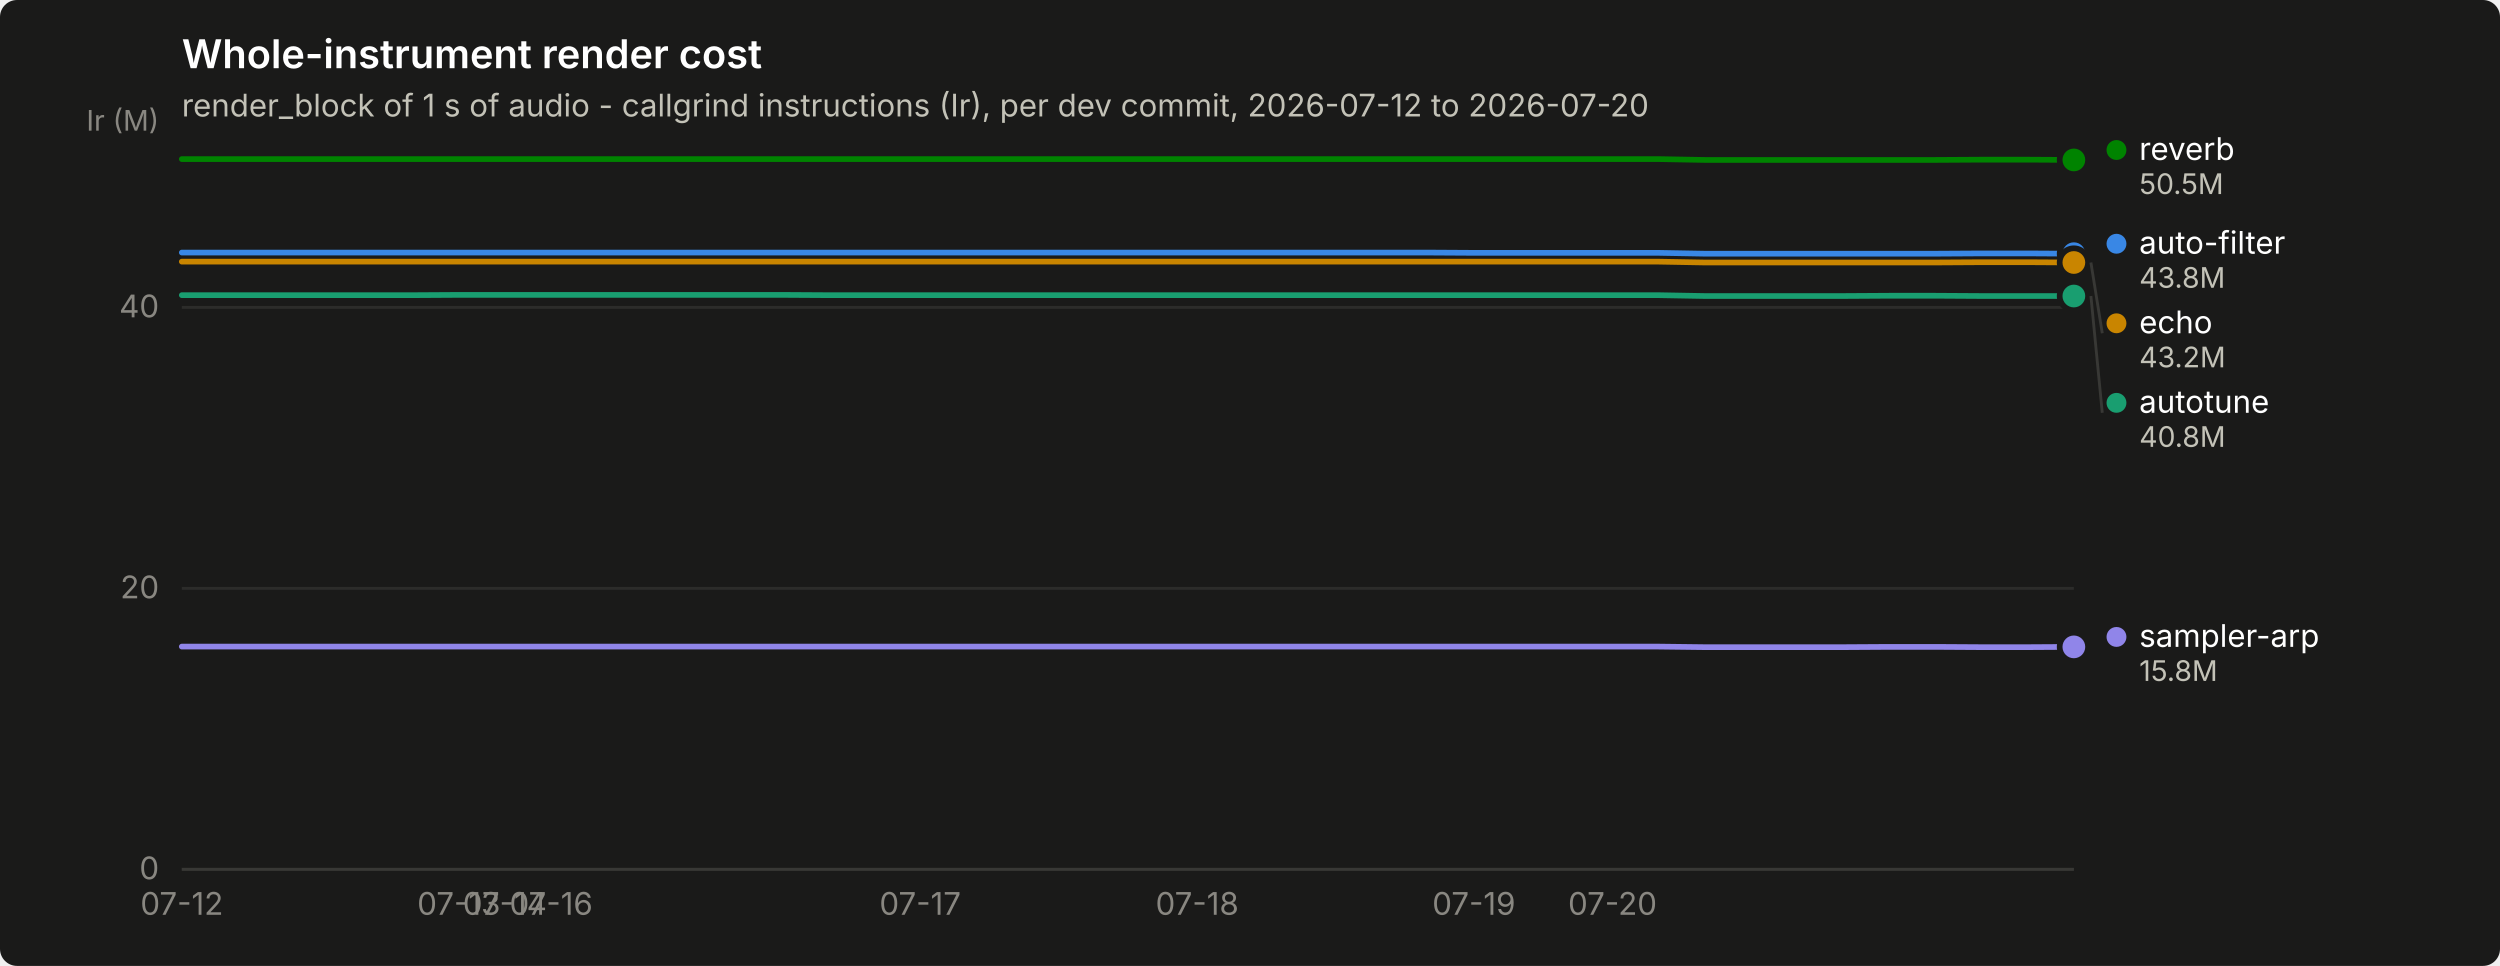
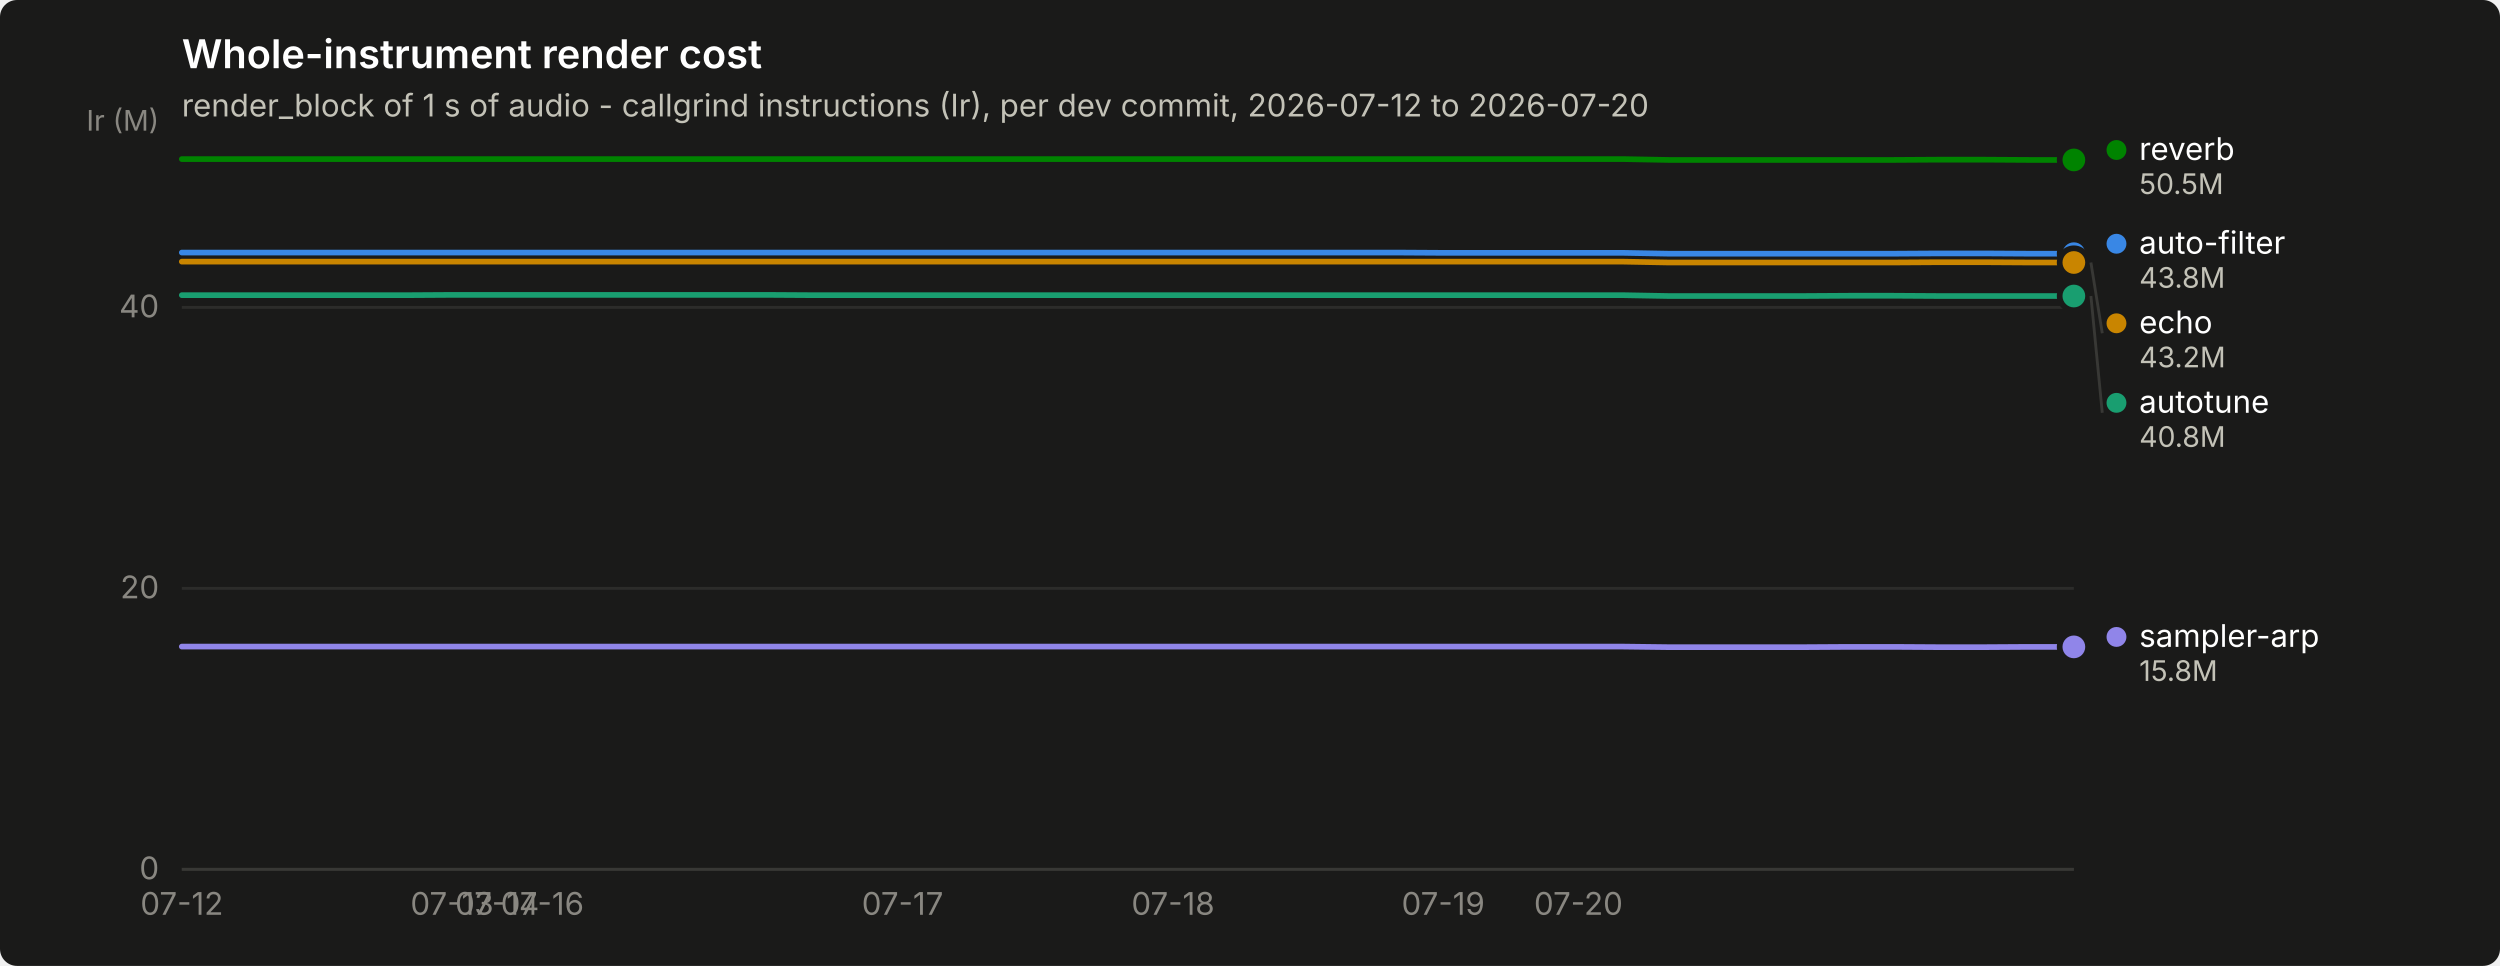
<svg xmlns="http://www.w3.org/2000/svg" width="880" height="340" viewBox="0 0 880 340" role="img" aria-label="Whole-instrument render cost">
  <rect width="880" height="340" rx="6" fill="#1a1a19" />
  <text x="64" y="24" font-family="system-ui, -apple-system, &quot;Segoe UI&quot;, sans-serif" font-size="14" font-weight="600" fill="#ffffff">Whole-instrument render cost</text>
  <text x="64" y="41" font-family="system-ui, -apple-system, &quot;Segoe UI&quot;, sans-serif" font-size="11" fill="#c3c2b7">render_block of 1 s of audio - callgrind instructions (Ir), per dev commit, 2026-07-12 to 2026-07-20</text>
  <line x1="64" y1="306.0" x2="730" y2="306.0" stroke="#2c2c2a" stroke-width="1" />
  <text x="56" y="309.5" text-anchor="end" font-family="system-ui, -apple-system, &quot;Segoe UI&quot;, sans-serif" font-size="11" style="font-variant-numeric: tabular-nums" fill="#898781">0</text>
  <line x1="64" y1="207.1" x2="730" y2="207.1" stroke="#2c2c2a" stroke-width="1" />
  <text x="56" y="210.6" text-anchor="end" font-family="system-ui, -apple-system, &quot;Segoe UI&quot;, sans-serif" font-size="11" style="font-variant-numeric: tabular-nums" fill="#898781">20</text>
  <line x1="64" y1="108.2" x2="730" y2="108.2" stroke="#2c2c2a" stroke-width="1" />
  <text x="56" y="111.7" text-anchor="end" font-family="system-ui, -apple-system, &quot;Segoe UI&quot;, sans-serif" font-size="11" style="font-variant-numeric: tabular-nums" fill="#898781">40</text>
  <text x="56" y="46" text-anchor="end" font-family="system-ui, -apple-system, &quot;Segoe UI&quot;, sans-serif" font-size="10" fill="#898781">Ir (M)</text>
  <line x1="64" y1="306" x2="730" y2="306" stroke="#383835" stroke-width="1" />
  <text x="64.0" y="322" text-anchor="middle" font-family="system-ui, -apple-system, &quot;Segoe UI&quot;, sans-serif" font-size="11" style="font-variant-numeric: tabular-nums" fill="#898781">07-12</text>
-   <text x="161.5" y="322" text-anchor="middle" font-family="system-ui, -apple-system, &quot;Segoe UI&quot;, sans-serif" font-size="11" style="font-variant-numeric: tabular-nums" fill="#898781">07-13</text>
-   <text x="177.7" y="322" text-anchor="middle" font-family="system-ui, -apple-system, &quot;Segoe UI&quot;, sans-serif" font-size="11" style="font-variant-numeric: tabular-nums" fill="#898781">07-14</text>
-   <text x="194.0" y="322" text-anchor="middle" font-family="system-ui, -apple-system, &quot;Segoe UI&quot;, sans-serif" font-size="11" style="font-variant-numeric: tabular-nums" fill="#898781">07-16</text>
-   <text x="323.9" y="322" text-anchor="middle" font-family="system-ui, -apple-system, &quot;Segoe UI&quot;, sans-serif" font-size="11" style="font-variant-numeric: tabular-nums" fill="#898781">07-17</text>
-   <text x="421.4" y="322" text-anchor="middle" font-family="system-ui, -apple-system, &quot;Segoe UI&quot;, sans-serif" font-size="11" style="font-variant-numeric: tabular-nums" fill="#898781">07-18</text>
-   <text x="518.8" y="322" text-anchor="middle" font-family="system-ui, -apple-system, &quot;Segoe UI&quot;, sans-serif" font-size="11" style="font-variant-numeric: tabular-nums" fill="#898781">07-19</text>
-   <text x="567.6" y="322" text-anchor="middle" font-family="system-ui, -apple-system, &quot;Segoe UI&quot;, sans-serif" font-size="11" style="font-variant-numeric: tabular-nums" fill="#898781">07-20</text>
-   <path d="M64.0,88.9 L80.2,88.9 L96.5,88.9 L112.7,88.9 L129.0,88.9 L145.2,88.9 L161.5,88.9 L177.7,88.9 L194.0,88.9 L210.2,88.9 L226.4,88.9 L242.7,88.9 L258.9,88.9 L275.2,88.9 L291.4,88.9 L307.7,88.9 L323.9,88.9 L340.1,88.9 L356.4,88.9 L372.6,88.9 L388.9,88.9 L405.1,88.9 L421.4,88.9 L437.6,88.9 L453.9,88.9 L470.1,88.9 L486.3,88.9 L502.6,88.9 L518.8,89.0 L535.1,89.0 L551.3,89.0 L567.6,89.0 L583.8,89.0 L600.0,89.3 L616.3,89.3 L632.5,89.3 L648.8,89.3 L665.0,89.3 L681.3,89.3 L697.5,89.2 L713.8,89.2 L730.0,89.3" fill="none" stroke="#3987e5" stroke-width="2" stroke-linejoin="round" stroke-linecap="round" />
+   <text x="159.1" y="322" text-anchor="middle" font-family="system-ui, -apple-system, &quot;Segoe UI&quot;, sans-serif" font-size="11" style="font-variant-numeric: tabular-nums" fill="#898781">07-13</text>
+   <text x="175.0" y="322" text-anchor="middle" font-family="system-ui, -apple-system, &quot;Segoe UI&quot;, sans-serif" font-size="11" style="font-variant-numeric: tabular-nums" fill="#898781">07-14</text>
+   <text x="190.9" y="322" text-anchor="middle" font-family="system-ui, -apple-system, &quot;Segoe UI&quot;, sans-serif" font-size="11" style="font-variant-numeric: tabular-nums" fill="#898781">07-16</text>
+   <text x="317.7" y="322" text-anchor="middle" font-family="system-ui, -apple-system, &quot;Segoe UI&quot;, sans-serif" font-size="11" style="font-variant-numeric: tabular-nums" fill="#898781">07-17</text>
+   <text x="412.9" y="322" text-anchor="middle" font-family="system-ui, -apple-system, &quot;Segoe UI&quot;, sans-serif" font-size="11" style="font-variant-numeric: tabular-nums" fill="#898781">07-18</text>
+   <text x="508.0" y="322" text-anchor="middle" font-family="system-ui, -apple-system, &quot;Segoe UI&quot;, sans-serif" font-size="11" style="font-variant-numeric: tabular-nums" fill="#898781">07-19</text>
+   <text x="555.6" y="322" text-anchor="middle" font-family="system-ui, -apple-system, &quot;Segoe UI&quot;, sans-serif" font-size="11" style="font-variant-numeric: tabular-nums" fill="#898781">07-20</text>
+   <path d="M64.0,88.9 L79.9,88.9 L95.7,88.9 L111.6,88.9 L127.4,88.9 L143.3,88.9 L159.1,88.9 L175.0,88.9 L190.9,88.9 L206.7,88.9 L222.6,88.9 L238.4,88.9 L254.3,88.9 L270.1,88.9 L286.0,88.9 L301.9,88.9 L317.7,88.9 L333.6,88.9 L349.4,88.9 L365.3,88.9 L381.1,88.9 L397.0,88.9 L412.9,88.9 L428.7,88.9 L444.6,88.9 L460.4,88.9 L476.3,88.9 L492.1,88.9 L508.0,89.0 L523.9,89.0 L539.7,89.0 L555.6,89.0 L571.4,89.0 L587.3,89.3 L603.1,89.3 L619.0,89.3 L634.9,89.3 L650.7,89.3 L666.6,89.3 L682.4,89.2 L698.3,89.2 L714.1,89.3 L730.0,89.3" fill="none" stroke="#3987e5" stroke-width="2" stroke-linejoin="round" stroke-linecap="round" />
  <circle cx="730.0" cy="89.3" r="6" fill="#1a1a19" />
  <circle cx="730.0" cy="89.3" r="4" fill="#3987e5" />
-   <path d="M64.0,103.9 L80.2,103.9 L96.5,103.9 L112.7,103.9 L129.0,103.9 L145.2,103.9 L161.5,103.8 L177.7,103.8 L194.0,103.8 L210.2,103.8 L226.4,103.8 L242.7,103.8 L258.9,103.8 L275.2,103.8 L291.4,103.9 L307.7,103.9 L323.9,103.9 L340.1,103.9 L356.4,103.9 L372.6,103.9 L388.9,103.9 L405.1,103.9 L421.4,103.9 L437.6,103.9 L453.9,103.9 L470.1,103.9 L486.3,103.9 L502.6,103.9 L518.8,103.9 L535.1,103.9 L551.3,103.9 L567.6,103.9 L583.8,103.9 L600.0,104.2 L616.3,104.2 L632.5,104.2 L648.8,104.2 L665.0,104.1 L681.3,104.1 L697.5,104.2 L713.8,104.2 L730.0,104.2" fill="none" stroke="#199e70" stroke-width="2" stroke-linejoin="round" stroke-linecap="round" />
+   <path d="M64.0,103.9 L79.9,103.9 L95.7,103.9 L111.6,103.9 L127.4,103.9 L143.3,103.9 L159.1,103.8 L175.0,103.8 L190.9,103.8 L206.7,103.8 L222.6,103.8 L238.4,103.8 L254.3,103.8 L270.1,103.8 L286.0,103.9 L301.9,103.9 L317.7,103.9 L333.6,103.9 L349.4,103.9 L365.3,103.9 L381.1,103.9 L397.0,103.9 L412.9,103.9 L428.7,103.9 L444.6,103.9 L460.4,103.9 L476.3,103.9 L492.1,103.9 L508.0,103.9 L523.9,103.9 L539.7,103.9 L555.6,103.9 L571.4,103.9 L587.3,104.2 L603.1,104.2 L619.0,104.2 L634.9,104.2 L650.7,104.1 L666.6,104.1 L682.4,104.2 L698.3,104.2 L714.1,104.2 L730.0,104.2" fill="none" stroke="#199e70" stroke-width="2" stroke-linejoin="round" stroke-linecap="round" />
  <circle cx="730.0" cy="104.2" r="6" fill="#1a1a19" />
  <circle cx="730.0" cy="104.2" r="4" fill="#199e70" />
-   <path d="M64.0,92.1 L80.2,92.1 L96.5,92.1 L112.7,92.1 L129.0,92.1 L145.2,92.1 L161.5,92.1 L177.7,92.1 L194.0,92.1 L210.2,92.1 L226.4,92.1 L242.7,92.1 L258.9,92.1 L275.2,92.1 L291.4,92.1 L307.7,92.1 L323.9,92.1 L340.1,92.1 L356.4,92.1 L372.6,92.1 L388.9,92.1 L405.1,92.1 L421.4,92.1 L437.6,92.1 L453.9,92.1 L470.1,92.1 L486.3,92.1 L502.6,92.1 L518.8,92.1 L535.1,92.1 L551.3,92.1 L567.6,92.1 L583.8,92.1 L600.0,92.4 L616.3,92.4 L632.5,92.4 L648.8,92.4 L665.0,92.4 L681.3,92.4 L697.5,92.3 L713.8,92.3 L730.0,92.4" fill="none" stroke="#c98500" stroke-width="2" stroke-linejoin="round" stroke-linecap="round" />
+   <path d="M64.0,92.1 L79.9,92.1 L95.7,92.1 L111.6,92.1 L127.4,92.1 L143.3,92.1 L159.1,92.1 L175.0,92.1 L190.9,92.1 L206.7,92.1 L222.6,92.1 L238.4,92.1 L254.3,92.1 L270.1,92.1 L286.0,92.1 L301.9,92.1 L317.7,92.1 L333.6,92.1 L349.4,92.1 L365.3,92.1 L381.1,92.1 L397.0,92.1 L412.9,92.1 L428.7,92.1 L444.6,92.1 L460.4,92.1 L476.3,92.1 L492.1,92.1 L508.0,92.1 L523.9,92.1 L539.7,92.1 L555.6,92.1 L571.4,92.1 L587.3,92.4 L603.1,92.4 L619.0,92.4 L634.9,92.4 L650.7,92.4 L666.6,92.4 L682.4,92.3 L698.3,92.3 L714.1,92.4 L730.0,92.4" fill="none" stroke="#c98500" stroke-width="2" stroke-linejoin="round" stroke-linecap="round" />
  <circle cx="730.0" cy="92.4" r="6" fill="#1a1a19" />
  <circle cx="730.0" cy="92.4" r="4" fill="#c98500" />
-   <path d="M64.0,56.0 L80.2,56.0 L96.5,56.0 L112.7,56.0 L129.0,56.0 L145.2,56.0 L161.5,56.0 L177.7,56.0 L194.0,56.0 L210.2,56.0 L226.4,56.0 L242.7,56.0 L258.9,56.0 L275.2,56.0 L291.4,56.0 L307.7,56.0 L323.9,56.0 L340.1,56.0 L356.4,56.0 L372.6,56.0 L388.9,56.0 L405.1,56.0 L421.4,56.0 L437.6,56.0 L453.9,56.0 L470.1,56.0 L486.3,56.0 L502.6,56.0 L518.8,56.0 L535.1,56.0 L551.3,56.0 L567.6,56.0 L583.8,56.0 L600.0,56.3 L616.3,56.3 L632.5,56.3 L648.8,56.3 L665.0,56.3 L681.3,56.3 L697.5,56.2 L713.8,56.2 L730.0,56.3" fill="none" stroke="#008300" stroke-width="2" stroke-linejoin="round" stroke-linecap="round" />
+   <path d="M64.0,56.0 L79.9,56.0 L95.7,56.0 L111.6,56.0 L127.4,56.0 L143.3,56.0 L159.1,56.0 L175.0,56.0 L190.9,56.0 L206.7,56.0 L222.6,56.0 L238.4,56.0 L254.3,56.0 L270.1,56.0 L286.0,56.0 L301.9,56.0 L317.7,56.0 L333.6,56.0 L349.4,56.0 L365.3,56.0 L381.1,56.0 L397.0,56.0 L412.9,56.0 L428.7,56.0 L444.6,56.0 L460.4,56.0 L476.3,56.0 L492.1,56.0 L508.0,56.0 L523.9,56.0 L539.7,56.0 L555.6,56.0 L571.4,56.0 L587.3,56.3 L603.1,56.3 L619.0,56.3 L634.9,56.3 L650.7,56.3 L666.6,56.3 L682.4,56.2 L698.3,56.2 L714.1,56.3 L730.0,56.3" fill="none" stroke="#008300" stroke-width="2" stroke-linejoin="round" stroke-linecap="round" />
  <circle cx="730.0" cy="56.3" r="6" fill="#1a1a19" />
  <circle cx="730.0" cy="56.3" r="4" fill="#008300" />
-   <path d="M64.0,227.6 L80.2,227.6 L96.5,227.6 L112.7,227.6 L129.0,227.6 L145.2,227.6 L161.5,227.6 L177.7,227.6 L194.0,227.6 L210.2,227.6 L226.4,227.6 L242.7,227.6 L258.9,227.6 L275.2,227.6 L291.4,227.6 L307.7,227.6 L323.9,227.6 L340.1,227.6 L356.4,227.6 L372.6,227.6 L388.9,227.6 L405.1,227.6 L421.4,227.6 L437.6,227.6 L453.9,227.6 L470.1,227.6 L486.3,227.6 L502.6,227.6 L518.8,227.6 L535.1,227.6 L551.3,227.6 L567.6,227.6 L583.8,227.6 L600.0,227.8 L616.3,227.8 L632.5,227.8 L648.8,227.8 L665.0,227.7 L681.3,227.7 L697.5,227.8 L713.8,227.8 L730.0,227.7" fill="none" stroke="#9085e9" stroke-width="2" stroke-linejoin="round" stroke-linecap="round" />
+   <path d="M64.0,227.6 L79.9,227.6 L95.7,227.6 L111.6,227.6 L127.4,227.6 L143.3,227.6 L159.1,227.6 L175.0,227.6 L190.9,227.6 L206.7,227.6 L222.6,227.6 L238.4,227.6 L254.3,227.6 L270.1,227.6 L286.0,227.6 L301.9,227.6 L317.7,227.6 L333.6,227.6 L349.4,227.6 L365.3,227.6 L381.1,227.6 L397.0,227.6 L412.9,227.6 L428.7,227.6 L444.6,227.6 L460.4,227.6 L476.3,227.6 L492.1,227.6 L508.0,227.6 L523.9,227.6 L539.7,227.6 L555.6,227.6 L571.4,227.6 L587.3,227.8 L603.1,227.8 L619.0,227.8 L634.9,227.8 L650.7,227.7 L666.6,227.7 L682.4,227.8 L698.3,227.8 L714.1,227.7 L730.0,227.7" fill="none" stroke="#9085e9" stroke-width="2" stroke-linejoin="round" stroke-linecap="round" />
  <circle cx="730.0" cy="227.7" r="6" fill="#1a1a19" />
  <circle cx="730.0" cy="227.7" r="4" fill="#9085e9" />
  <circle cx="745.0" cy="52.8" r="3.5" fill="#008300" />
  <text x="753.0" y="56.3" font-family="system-ui, -apple-system, &quot;Segoe UI&quot;, sans-serif" font-size="11" fill="#ffffff">reverb</text>
  <text x="753.0" y="68.3" font-family="system-ui, -apple-system, &quot;Segoe UI&quot;, sans-serif" font-size="10" style="font-variant-numeric: tabular-nums" fill="#c3c2b7">50.5M</text>
  <circle cx="745.0" cy="85.8" r="3.5" fill="#3987e5" />
  <text x="753.0" y="89.3" font-family="system-ui, -apple-system, &quot;Segoe UI&quot;, sans-serif" font-size="11" fill="#ffffff">auto-filter</text>
  <text x="753.0" y="101.3" font-family="system-ui, -apple-system, &quot;Segoe UI&quot;, sans-serif" font-size="10" style="font-variant-numeric: tabular-nums" fill="#c3c2b7">43.8M</text>
  <line x1="736.0" y1="92.4" x2="740.0" y2="117.3" stroke="#383835" stroke-width="1" />
  <circle cx="745.0" cy="113.8" r="3.5" fill="#c98500" />
  <text x="753.0" y="117.3" font-family="system-ui, -apple-system, &quot;Segoe UI&quot;, sans-serif" font-size="11" fill="#ffffff">echo</text>
  <text x="753.0" y="129.3" font-family="system-ui, -apple-system, &quot;Segoe UI&quot;, sans-serif" font-size="10" style="font-variant-numeric: tabular-nums" fill="#c3c2b7">43.2M</text>
  <line x1="736.0" y1="104.2" x2="740.0" y2="145.3" stroke="#383835" stroke-width="1" />
  <circle cx="745.0" cy="141.8" r="3.5" fill="#199e70" />
  <text x="753.0" y="145.3" font-family="system-ui, -apple-system, &quot;Segoe UI&quot;, sans-serif" font-size="11" fill="#ffffff">autotune</text>
  <text x="753.0" y="157.3" font-family="system-ui, -apple-system, &quot;Segoe UI&quot;, sans-serif" font-size="10" style="font-variant-numeric: tabular-nums" fill="#c3c2b7">40.8M</text>
  <circle cx="745.0" cy="224.2" r="3.5" fill="#9085e9" />
  <text x="753.0" y="227.7" font-family="system-ui, -apple-system, &quot;Segoe UI&quot;, sans-serif" font-size="11" fill="#ffffff">sampler-arp</text>
  <text x="753.0" y="239.7" font-family="system-ui, -apple-system, &quot;Segoe UI&quot;, sans-serif" font-size="10" style="font-variant-numeric: tabular-nums" fill="#c3c2b7">15.8M</text>
</svg>
